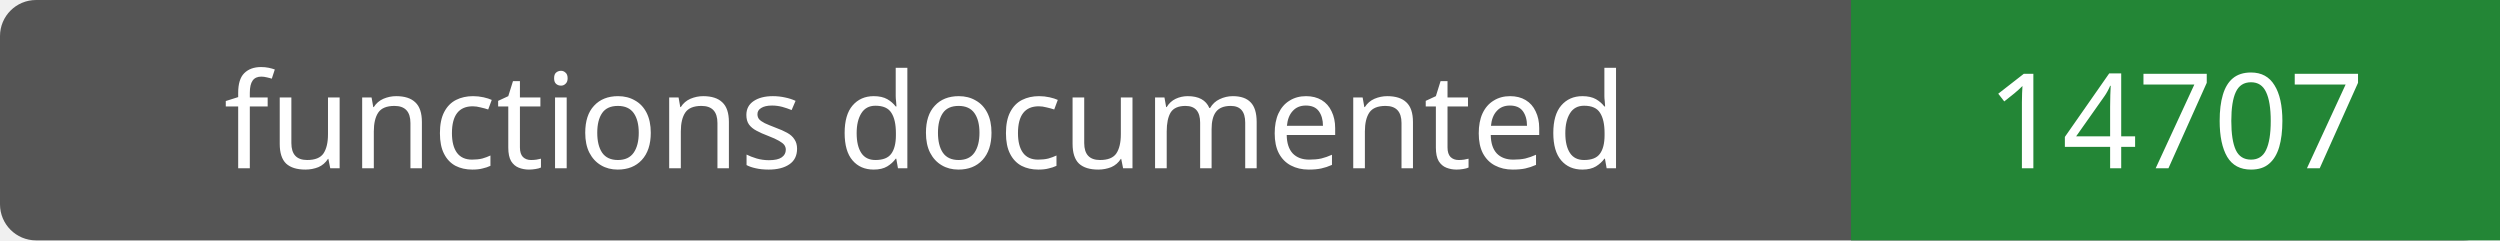
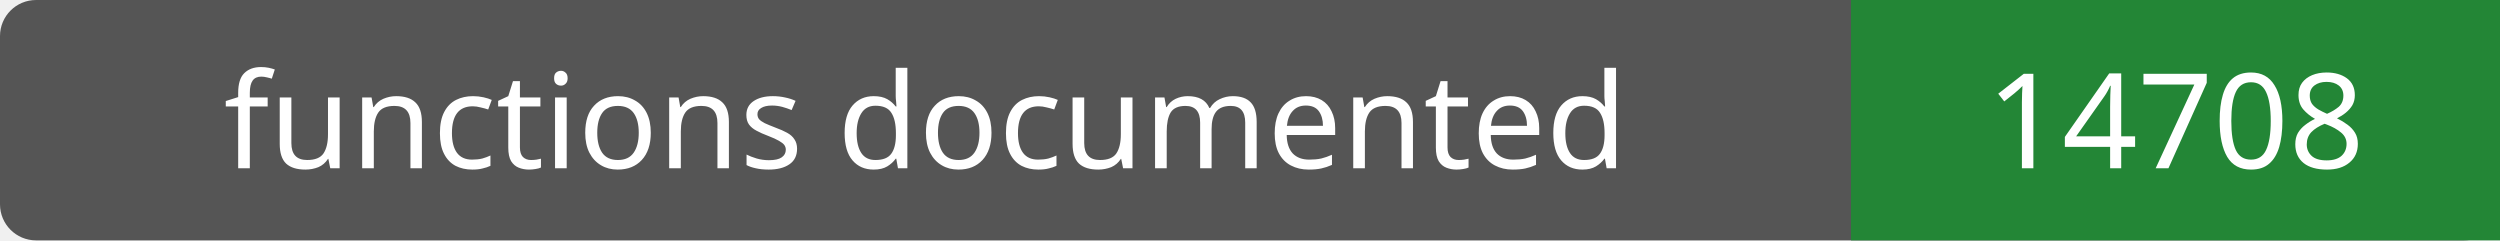
- <svg xmlns="http://www.w3.org/2000/svg" width="208" height="20" role="img" aria-label="functions documented: 14707">
+ <svg xmlns="http://www.w3.org/2000/svg" width="208" height="20" role="img" aria-label="functions documented: 14708">
  <rect width="208" height="20" rx="3" fill="#555" />
  <path fill="#238636" d="M154 0h54v20H154z" />
  <g fill="#fff" text-anchor="middle" font-family="Verdana,sans-serif" font-size="11">
    <text x="77.0" y="14">functions documented</text>
-     <text x="181.0" y="14">14707</text>
+     <text x="181.0" y="14">14708</text>
  </g>
</svg>
